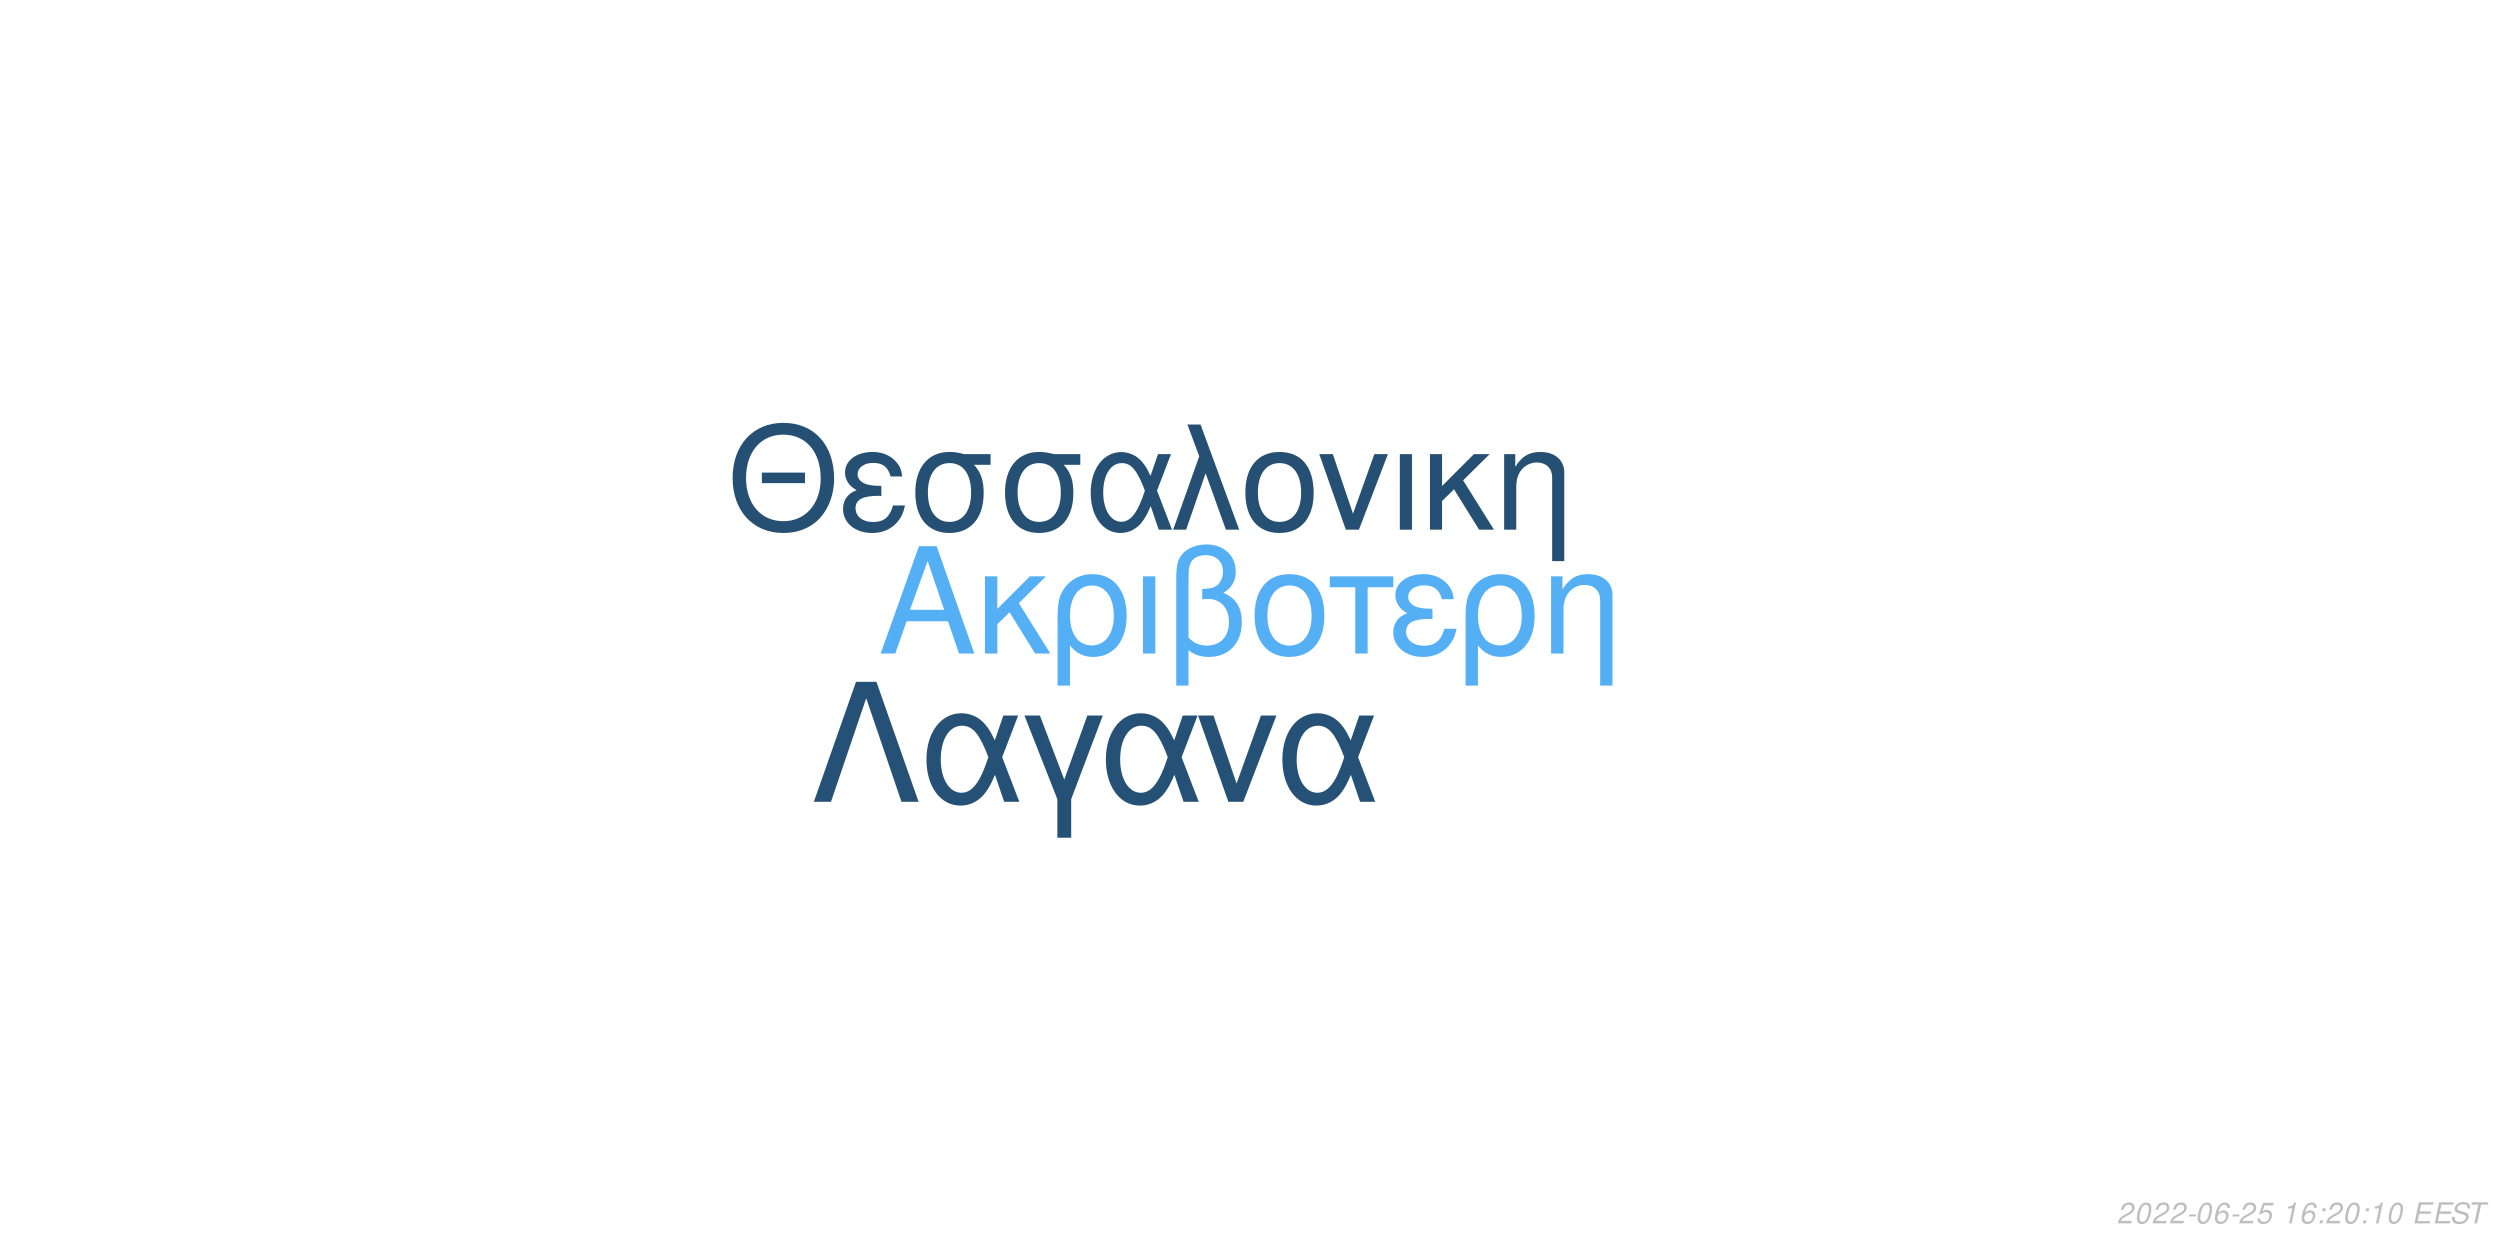
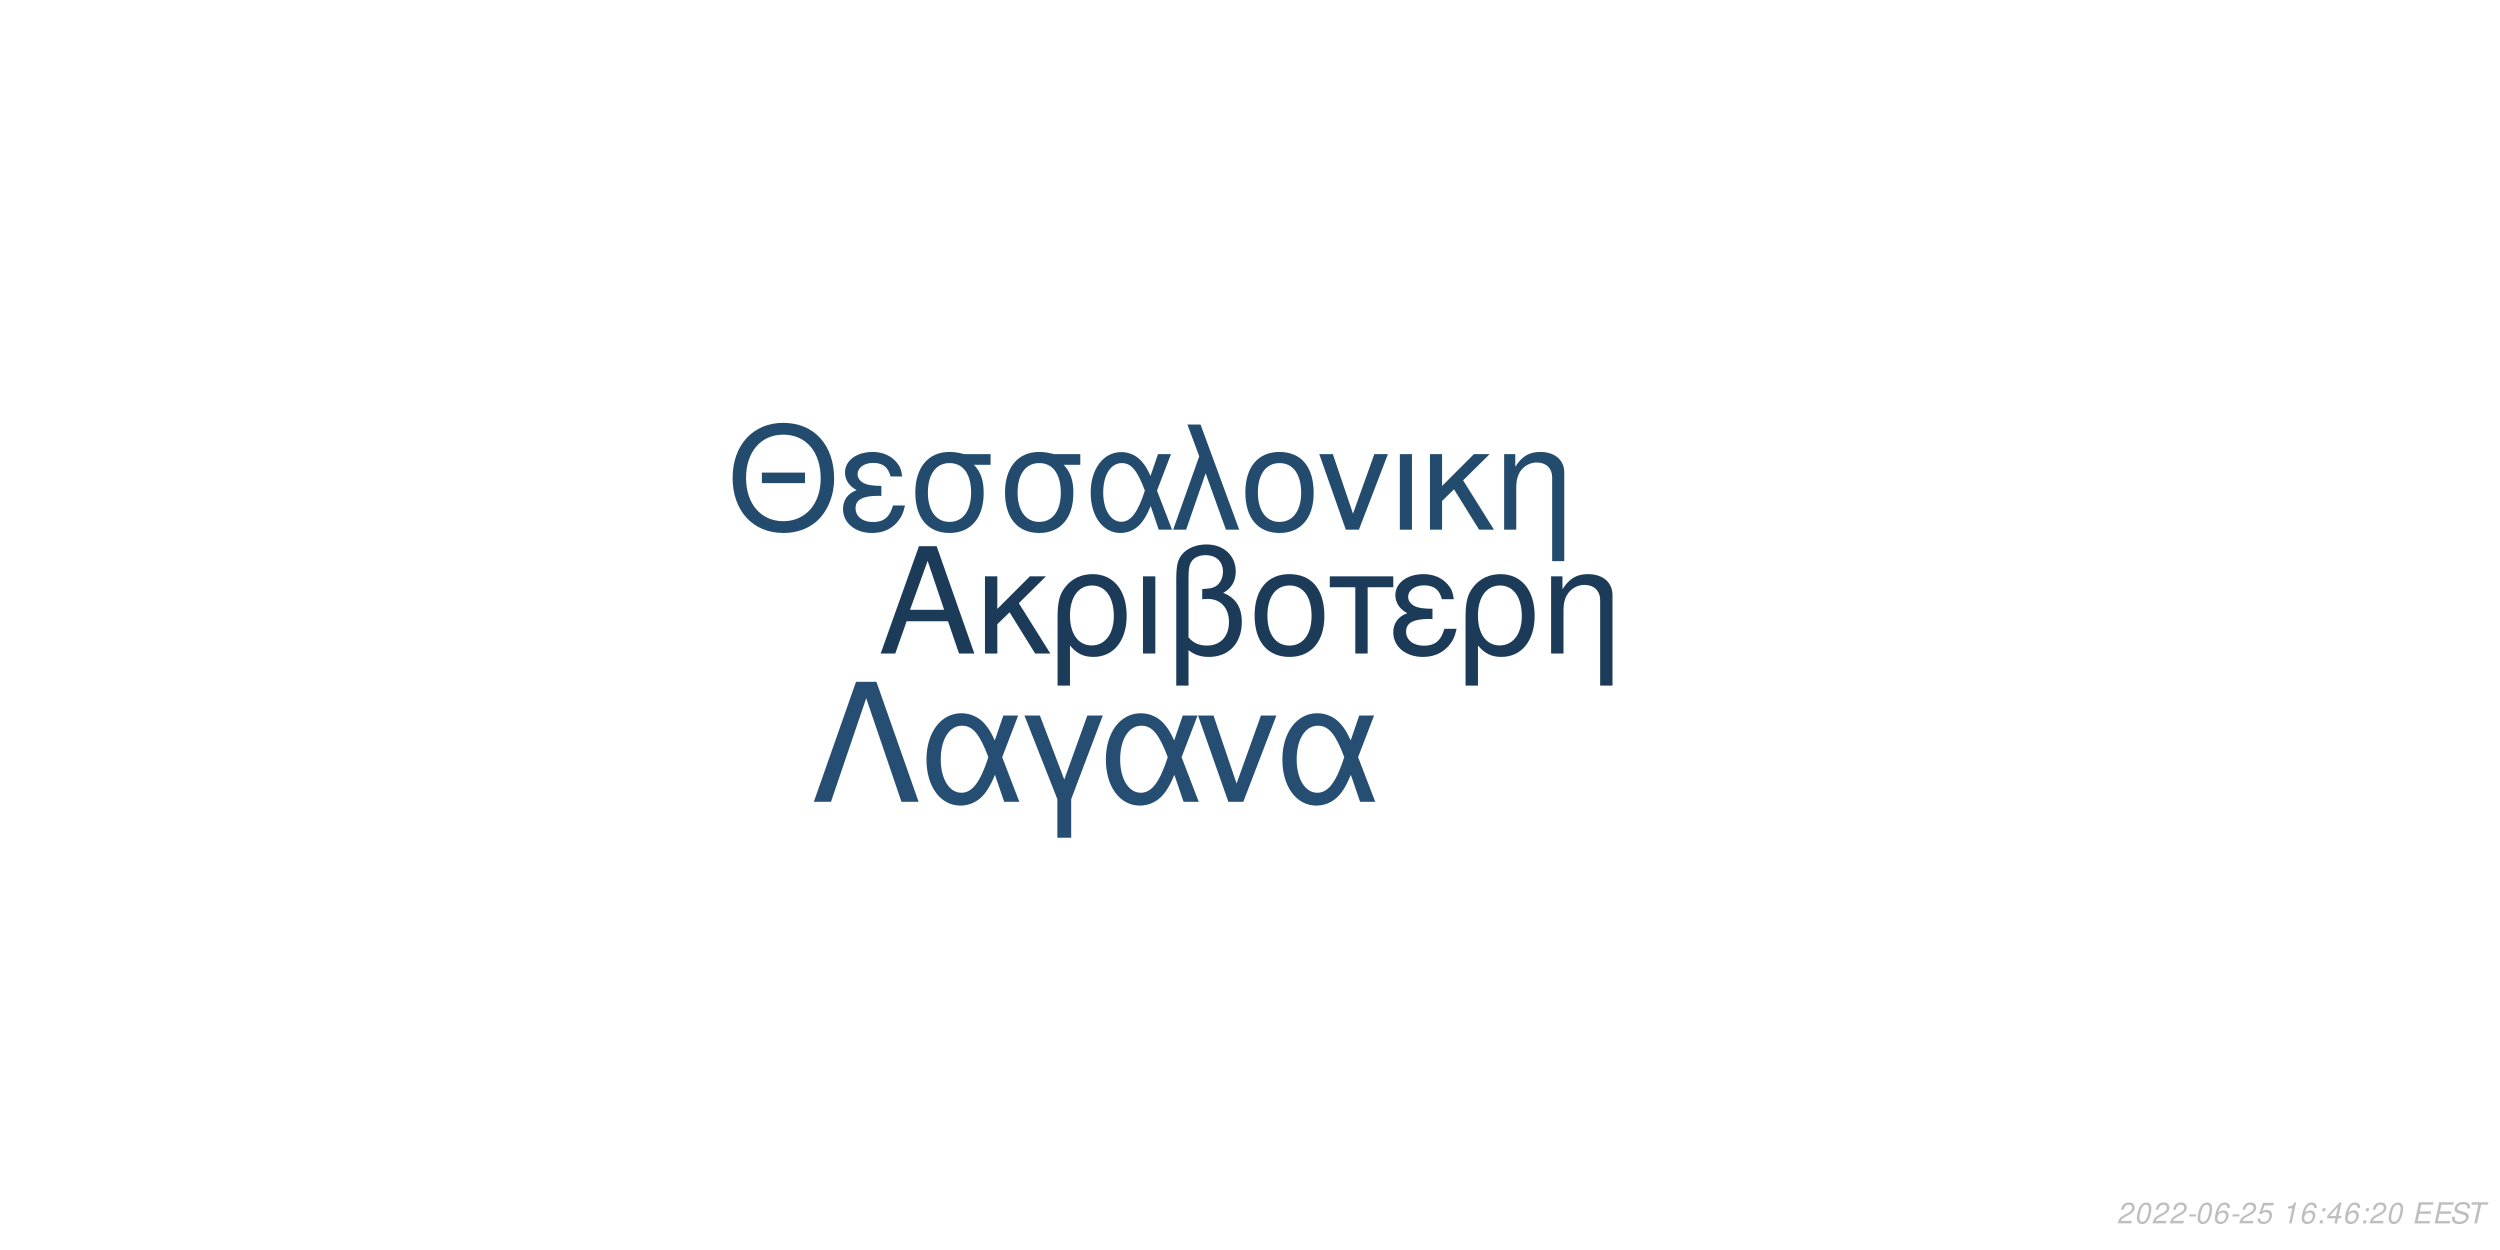
<svg xmlns="http://www.w3.org/2000/svg" xmlns:xlink="http://www.w3.org/1999/xlink" width="864pt" height="432pt" viewBox="0 0 864 432" version="1.1">
  <defs>
    <g>
      <symbol overflow="visible" id="glyph0-0">
        <path style="stroke:none;" d="" />
      </symbol>
      <symbol overflow="visible" id="glyph0-1">
        <path style="stroke:none;" d="M 24.125 -11.141 L 27.938 0 L 33.234 0 L 20.203 -37.094 L 14.094 -37.094 L 0.859 0 L 5.906 0 L 9.828 -11.141 Z M 22.797 -15.109 L 11 -15.109 L 17.094 -32.016 Z M 22.797 -15.109 " />
      </symbol>
      <symbol overflow="visible" id="glyph0-2">
        <path style="stroke:none;" d="M 7.172 -15.422 L 7.172 -26.672 L 2.906 -26.672 L 2.906 0 L 7.172 0 L 7.172 -10.125 L 11.406 -14.25 L 20.25 0 L 25.5 0 L 14.609 -17.406 L 23.969 -26.672 L 18.422 -26.672 Z M 7.172 -15.422 " />
      </symbol>
      <symbol overflow="visible" id="glyph0-3">
        <path style="stroke:none;" d="M 3 11.094 L 7.281 11.094 L 7.281 -2.797 C 9.516 -0.047 11.953 1.172 15.375 1.172 C 22.344 1.172 26.875 -4.422 26.875 -13.031 C 26.875 -21.891 22.297 -27.438 15.062 -27.438 C 11.297 -27.438 7.984 -25.906 5.797 -23.156 C 3.672 -20.516 3 -17.969 3 -12.359 Z M 14.906 -23.516 C 19.547 -23.516 22.438 -19.438 22.438 -12.922 C 22.438 -6.812 19.391 -2.797 14.812 -2.797 C 10.172 -2.797 7.281 -6.766 7.281 -13.125 C 7.281 -19.484 10.234 -23.516 14.906 -23.516 Z M 14.906 -23.516 " />
      </symbol>
      <symbol overflow="visible" id="glyph0-4">
        <path style="stroke:none;" d="M 3.516 0 L 7.781 0 L 7.781 -26.672 L 3.516 -26.672 Z M 3.516 0 " />
      </symbol>
      <symbol overflow="visible" id="glyph0-5">
        <path style="stroke:none;" d="M 4.016 11.094 L 8.25 11.094 L 8.25 -1.172 C 10.172 0.406 12.422 1.172 15.312 1.172 C 22.188 1.172 26.672 -3.609 26.672 -10.891 C 26.672 -15.984 24.578 -19.234 20.25 -20.969 C 23.109 -22.547 24.578 -25.031 24.578 -28.344 C 24.578 -33.844 20.406 -37.703 14.453 -37.703 C 10.938 -37.703 7.734 -36.391 6 -34.25 C 4.484 -32.422 4.016 -30.328 4.016 -25.391 Z M 8.25 -25.656 C 8.25 -29.359 8.5 -30.844 9.469 -32.062 C 10.375 -33.281 12.156 -34 14.094 -34 C 17.812 -34 20.156 -31.812 20.156 -28.297 C 20.156 -25.953 18.984 -23.812 17.297 -23.047 C 16.281 -22.547 15.469 -22.438 12.984 -22.297 L 12.984 -18.781 C 13.734 -18.828 14.344 -18.875 14.969 -18.875 C 19.344 -18.875 22.234 -15.719 22.234 -10.891 C 22.234 -5.906 19.281 -2.75 14.656 -2.75 C 11.953 -2.75 9.922 -3.609 8.25 -5.594 Z M 8.25 -25.656 " />
      </symbol>
      <symbol overflow="visible" id="glyph0-6">
        <path style="stroke:none;" d="M 14.094 -27.438 C 6.562 -27.438 2.094 -22.094 2.094 -13.125 C 2.094 -4.125 6.562 1.172 14.141 1.172 C 21.672 1.172 26.203 -4.172 26.203 -12.922 C 26.203 -22.188 21.828 -27.438 14.094 -27.438 Z M 14.141 -23.516 C 18.938 -23.516 21.781 -19.594 21.781 -12.984 C 21.781 -6.672 18.828 -2.75 14.141 -2.75 C 9.422 -2.75 6.516 -6.672 6.516 -13.125 C 6.516 -19.594 9.422 -23.516 14.141 -23.516 Z M 14.141 -23.516 " />
      </symbol>
      <symbol overflow="visible" id="glyph0-7">
        <path style="stroke:none;" d="M 7.891 0 L 12.156 0 L 12.156 -22.906 L 21.016 -22.906 L 21.016 -26.672 L -0.922 -26.672 L -0.922 -22.906 L 7.891 -22.906 Z M 7.891 0 " />
      </symbol>
      <symbol overflow="visible" id="glyph0-8">
        <path style="stroke:none;" d="M 14.562 -15.469 C 11.344 -15.469 9.562 -15.781 8.297 -16.438 C 6.922 -17.203 6.156 -18.328 6.156 -19.547 C 6.156 -21.891 8.453 -23.562 11.656 -23.562 C 15.062 -23.562 16.953 -22.094 17.812 -18.781 L 21.938 -18.781 C 21.578 -21.266 21.062 -22.5 19.797 -23.922 C 17.812 -26.203 14.906 -27.438 11.453 -27.438 C 5.797 -27.438 1.734 -24.375 1.734 -20.203 C 1.734 -17.609 3.156 -15.375 5.859 -13.938 C 2.797 -12.875 1.016 -10.484 1.016 -7.328 C 1.016 -2.391 5.297 1.172 11.25 1.172 C 14.969 1.172 17.906 -0.109 20.156 -2.641 C 21.578 -4.328 22.297 -5.797 22.906 -8.547 L 18.672 -8.547 C 17.5 -4.422 15.422 -2.703 11.609 -2.703 C 7.938 -2.703 5.438 -4.688 5.438 -7.578 C 5.438 -10.578 7.938 -11.953 13.484 -11.953 C 13.641 -11.953 14.094 -11.953 14.562 -11.906 Z M 14.562 -15.469 " />
      </symbol>
      <symbol overflow="visible" id="glyph0-9">
        <path style="stroke:none;" d="M 3.562 -26.672 L 3.562 0 L 7.844 0 L 7.844 -14.703 C 7.844 -17.906 8.5 -19.891 10.031 -21.531 C 11.406 -22.953 13.188 -23.719 15.062 -23.719 C 18.375 -23.719 20.516 -21.672 20.516 -18.469 L 20.516 11.094 L 24.781 11.094 L 24.781 -20.156 C 24.781 -24.578 21.469 -27.438 16.328 -27.438 C 12.359 -27.438 9.828 -25.906 7.484 -22.188 L 7.484 -26.672 Z M 3.562 -26.672 " />
      </symbol>
      <symbol overflow="visible" id="glyph1-0">
        <path style="stroke:none;" d="" />
      </symbol>
      <symbol overflow="visible" id="glyph1-1">
        <path style="stroke:none;" d="M 26.859 -19.734 L 11.953 -19.734 L 11.953 -16.094 L 26.859 -16.094 Z M 19.328 -36.922 C 8.922 -36.922 1.844 -29.25 1.844 -17.891 C 1.844 -6.484 8.875 1.141 19.391 1.141 C 23.812 1.141 27.703 -0.203 30.641 -2.688 C 34.578 -6.031 36.922 -11.656 36.922 -17.594 C 36.922 -29.297 30 -36.922 19.328 -36.922 Z M 19.328 -32.844 C 27.203 -32.844 32.281 -26.906 32.281 -17.688 C 32.281 -8.922 27.062 -2.938 19.391 -2.938 C 11.609 -2.938 6.484 -8.922 6.484 -17.891 C 6.484 -26.859 11.609 -32.844 19.328 -32.844 Z M 19.328 -32.844 " />
      </symbol>
      <symbol overflow="visible" id="glyph1-2">
        <path style="stroke:none;" d="M 14.25 -15.141 C 11.109 -15.141 9.375 -15.453 8.125 -16.094 C 6.781 -16.844 6.031 -17.938 6.031 -19.141 C 6.031 -21.422 8.266 -23.078 11.406 -23.078 C 14.75 -23.078 16.594 -21.625 17.438 -18.391 L 21.469 -18.391 C 21.125 -20.828 20.625 -22.031 19.391 -23.422 C 17.438 -25.656 14.594 -26.859 11.219 -26.859 C 5.688 -26.859 1.688 -23.875 1.688 -19.781 C 1.688 -17.234 3.094 -15.047 5.734 -13.656 C 2.734 -12.609 1 -10.266 1 -7.172 C 1 -2.344 5.188 1.141 11.016 1.141 C 14.656 1.141 17.547 -0.094 19.734 -2.594 C 21.125 -4.234 21.828 -5.688 22.422 -8.375 L 18.281 -8.375 C 17.141 -4.328 15.094 -2.641 11.359 -2.641 C 7.766 -2.641 5.328 -4.578 5.328 -7.422 C 5.328 -10.359 7.766 -11.703 13.203 -11.703 C 13.359 -11.703 13.797 -11.703 14.25 -11.656 Z M 14.25 -15.141 " />
      </symbol>
      <symbol overflow="visible" id="glyph1-3">
        <path style="stroke:none;" d="M 29 -26.109 L 19.938 -26.109 C 17.594 -26.703 16.438 -26.859 14.703 -26.859 C 7.469 -26.859 2.984 -21.469 2.984 -12.859 C 2.984 -4.031 7.375 1.141 14.797 1.141 C 22.172 1.141 26.609 -4.078 26.609 -12.656 C 26.609 -17.047 25.656 -19.828 23.266 -22.422 L 29 -22.422 Z M 14.797 -23.016 C 19.531 -23.016 22.266 -19.234 22.266 -12.75 C 22.266 -6.531 19.438 -2.688 14.797 -2.688 C 10.172 -2.688 7.328 -6.531 7.328 -12.859 C 7.328 -19.188 10.172 -23.016 14.797 -23.016 Z M 14.797 -23.016 " />
      </symbol>
      <symbol overflow="visible" id="glyph1-4">
        <path style="stroke:none;" d="M 29.344 -26.109 L 24.859 -26.109 L 22.266 -18.578 C 21.125 -21.031 20.484 -22.125 19.328 -23.469 C 17.547 -25.609 14.906 -26.812 12.156 -26.812 C 5.984 -26.812 1.594 -20.984 1.594 -12.812 C 1.594 -4.578 5.828 1.141 11.906 1.141 C 14.953 1.141 17.734 -0.344 19.625 -3.047 C 20.672 -4.531 21.281 -5.688 22.328 -8.172 L 25.109 0 L 29.703 0 L 24.516 -13.5 Z M 20.328 -13.5 C 17.891 -5.922 15.453 -2.734 12.156 -2.734 C 8.516 -2.734 5.922 -6.922 5.922 -12.812 C 5.922 -18.938 8.516 -23.016 12.359 -23.016 C 15.594 -23.016 17.688 -20.531 20.328 -13.5 Z M 20.328 -13.5 " />
      </symbol>
      <symbol overflow="visible" id="glyph1-5">
        <path style="stroke:none;" d="M 1.094 0 L 5.578 0 L 12.312 -19.484 L 19.328 0 L 23.922 0 L 10.562 -36.328 L 6.031 -36.328 L 10.109 -25.359 Z M 1.094 0 " />
      </symbol>
      <symbol overflow="visible" id="glyph1-6">
        <path style="stroke:none;" d="M 13.797 -26.859 C 6.422 -26.859 2.047 -21.625 2.047 -12.859 C 2.047 -4.031 6.422 1.141 13.859 1.141 C 21.234 1.141 25.656 -4.078 25.656 -12.656 C 25.656 -21.719 21.375 -26.859 13.797 -26.859 Z M 13.859 -23.016 C 18.531 -23.016 21.328 -19.188 21.328 -12.703 C 21.328 -6.531 18.438 -2.688 13.859 -2.688 C 9.219 -2.688 6.375 -6.531 6.375 -12.859 C 6.375 -19.188 9.219 -23.016 13.859 -23.016 Z M 13.859 -23.016 " />
      </symbol>
      <symbol overflow="visible" id="glyph1-7">
        <path style="stroke:none;" d="M 14.297 0 L 24.312 -26.109 L 19.625 -26.109 L 12.25 -5.531 L 5.281 -26.109 L 0.594 -26.109 L 9.766 0 Z M 14.297 0 " />
      </symbol>
      <symbol overflow="visible" id="glyph1-8">
        <path style="stroke:none;" d="M 3.438 0 L 7.625 0 L 7.625 -26.109 L 3.438 -26.109 Z M 3.438 0 " />
      </symbol>
      <symbol overflow="visible" id="glyph1-9">
        <path style="stroke:none;" d="M 7.031 -15.094 L 7.031 -26.109 L 2.844 -26.109 L 2.844 0 L 7.031 0 L 7.031 -9.922 L 11.156 -13.953 L 19.828 0 L 24.969 0 L 14.297 -17.047 L 23.469 -26.109 L 18.031 -26.109 Z M 7.031 -15.094 " />
      </symbol>
      <symbol overflow="visible" id="glyph1-10">
        <path style="stroke:none;" d="M 3.484 -26.109 L 3.484 0 L 7.672 0 L 7.672 -14.406 C 7.672 -17.547 8.328 -19.484 9.812 -21.078 C 11.156 -22.469 12.906 -23.219 14.75 -23.219 C 17.984 -23.219 20.078 -21.234 20.078 -18.094 L 20.078 10.859 L 24.266 10.859 L 24.266 -19.734 C 24.266 -24.062 21.031 -26.859 16 -26.859 C 12.109 -26.859 9.609 -25.359 7.328 -21.719 L 7.328 -26.109 Z M 3.484 -26.109 " />
      </symbol>
      <symbol overflow="visible" id="glyph2-0">
        <path style="stroke:none;" d="" />
      </symbol>
      <symbol overflow="visible" id="glyph2-1">
        <path style="stroke:none;" d="M 22.531 -41.484 L 15.484 -41.484 L 0.906 0 L 6.828 0 L 19 -35.797 L 31.188 0 L 37.109 0 Z M 22.531 -41.484 " />
      </symbol>
      <symbol overflow="visible" id="glyph2-2">
        <path style="stroke:none;" d="M 33.516 -29.812 L 28.391 -29.812 L 25.438 -21.219 C 24.125 -24.016 23.391 -25.266 22.078 -26.797 C 20.031 -29.25 17.016 -30.609 13.891 -30.609 C 6.828 -30.609 1.828 -23.953 1.828 -14.625 C 1.828 -5.234 6.656 1.312 13.594 1.312 C 17.078 1.312 20.266 -0.391 22.422 -3.469 C 23.609 -5.172 24.297 -6.484 25.5 -9.328 L 28.688 0 L 33.922 0 L 28 -15.422 Z M 23.219 -15.422 C 20.422 -6.766 17.641 -3.125 13.891 -3.125 C 9.734 -3.125 6.766 -7.906 6.766 -14.625 C 6.766 -21.625 9.734 -26.297 14.109 -26.297 C 17.812 -26.297 20.203 -23.453 23.219 -15.422 Z M 23.219 -15.422 " />
      </symbol>
      <symbol overflow="visible" id="glyph2-3">
        <path style="stroke:none;" d="M 12.062 12.406 L 16.844 12.406 L 16.844 -0.906 L 27.766 -29.812 L 22.422 -29.812 L 14.453 -7.688 L 6.031 -29.812 L 0.688 -29.812 L 12.062 -0.906 Z M 12.062 12.406 " />
      </symbol>
      <symbol overflow="visible" id="glyph2-4">
        <path style="stroke:none;" d="M 16.328 0 L 27.766 -29.812 L 22.422 -29.812 L 14 -6.312 L 6.031 -29.812 L 0.688 -29.812 L 11.156 0 Z M 16.328 0 " />
      </symbol>
      <symbol overflow="visible" id="glyph3-0">
        <path style="stroke:none;" d="" />
      </symbol>
      <symbol overflow="visible" id="glyph3-1">
        <path style="stroke:none;" d="M 5.234 -0.875 L 1.469 -0.875 C 1.641 -1.375 2.203 -1.891 3.109 -2.344 L 4.234 -2.938 C 5.562 -3.625 6.219 -4.469 6.219 -5.484 C 6.219 -5.938 6.062 -6.359 5.797 -6.656 C 5.469 -7.047 4.984 -7.234 4.312 -7.234 C 2.766 -7.234 1.891 -6.453 1.484 -4.734 L 2.375 -4.734 C 2.484 -5.188 2.609 -5.484 2.797 -5.75 C 3.094 -6.203 3.609 -6.453 4.188 -6.453 C 4.891 -6.453 5.344 -6.031 5.344 -5.375 C 5.344 -4.703 4.859 -4.094 4.016 -3.656 L 2.984 -3.125 C 1.234 -2.188 0.797 -1.656 0.344 -0.016 L 5.047 -0.016 Z M 5.234 -0.875 " />
      </symbol>
      <symbol overflow="visible" id="glyph3-2">
        <path style="stroke:none;" d="M 4.203 -7.234 C 3.375 -7.234 2.688 -6.812 2.125 -5.984 C 1.484 -5.047 0.984 -3.188 0.984 -1.734 C 0.984 -1.109 1.172 -0.562 1.484 -0.266 C 1.797 0.047 2.281 0.234 2.766 0.234 C 3.625 0.234 4.281 -0.156 4.859 -1.016 C 5.516 -1.953 6 -3.797 6 -5.266 C 6 -6.5 5.328 -7.234 4.203 -7.234 Z M 4.094 -6.453 C 4.734 -6.453 5.125 -5.984 5.125 -5.156 C 5.125 -4.203 4.781 -2.625 4.406 -1.812 C 3.984 -0.938 3.516 -0.547 2.875 -0.547 C 2.25 -0.547 1.875 -1.031 1.875 -1.828 C 1.875 -2.797 2.203 -4.344 2.594 -5.203 C 2.984 -6.047 3.453 -6.453 4.094 -6.453 Z M 4.094 -6.453 " />
      </symbol>
      <symbol overflow="visible" id="glyph3-3">
        <path style="stroke:none;" d="M 3.516 -3.125 L 1.125 -3.125 L 0.969 -2.406 L 3.359 -2.406 Z M 3.516 -3.125 " />
      </symbol>
      <symbol overflow="visible" id="glyph3-4">
        <path style="stroke:none;" d="M 6.125 -5.344 L 6.141 -5.625 C 6.141 -6.609 5.453 -7.234 4.391 -7.234 C 3.438 -7.234 2.641 -6.719 2.016 -5.703 C 1.422 -4.781 0.938 -2.953 0.938 -1.688 C 0.938 -0.516 1.688 0.234 2.859 0.234 C 3.703 0.234 4.438 -0.156 5 -0.875 C 5.406 -1.422 5.672 -2.156 5.672 -2.766 C 5.672 -3.812 4.969 -4.5 3.906 -4.5 C 3.234 -4.5 2.672 -4.234 2.094 -3.625 C 2.406 -5.375 3.234 -6.453 4.25 -6.453 C 4.703 -6.453 5.062 -6.234 5.172 -5.844 C 5.203 -5.719 5.234 -5.578 5.25 -5.344 Z M 3.656 -3.734 C 4.344 -3.734 4.797 -3.281 4.797 -2.625 C 4.797 -1.469 3.984 -0.547 2.984 -0.547 C 2.297 -0.547 1.812 -1.047 1.812 -1.766 C 1.812 -2.859 2.625 -3.734 3.656 -3.734 Z M 3.656 -3.734 " />
      </symbol>
      <symbol overflow="visible" id="glyph3-5">
        <path style="stroke:none;" d="M 6.297 -7.094 L 2.594 -7.094 L 1.234 -3.234 L 2.047 -3.234 C 2.656 -3.766 2.938 -3.906 3.531 -3.906 C 4.328 -3.906 4.797 -3.453 4.797 -2.688 C 4.797 -1.438 3.969 -0.547 2.828 -0.547 C 2.031 -0.547 1.609 -0.938 1.578 -1.734 L 0.703 -1.734 L 0.703 -1.516 C 0.703 -0.938 0.844 -0.547 1.188 -0.266 C 1.562 0.062 2.078 0.234 2.703 0.234 C 3.656 0.234 4.391 -0.156 4.984 -0.922 C 5.422 -1.5 5.672 -2.234 5.672 -2.953 C 5.672 -4 4.938 -4.672 3.812 -4.672 C 3.328 -4.672 2.906 -4.547 2.406 -4.234 L 3.109 -6.219 L 6.109 -6.219 Z M 6.297 -7.094 " />
      </symbol>
      <symbol overflow="visible" id="glyph3-6">
        <path style="stroke:none;" d="" />
      </symbol>
      <symbol overflow="visible" id="glyph3-7">
        <path style="stroke:none;" d="M 3.703 -5.188 L 2.594 0 L 3.469 0 L 5.016 -7.234 L 4.438 -7.234 C 3.906 -6.156 3.688 -6.016 2.234 -5.812 L 2.109 -5.188 Z M 3.703 -5.188 " />
      </symbol>
      <symbol overflow="visible" id="glyph3-8">
        <path style="stroke:none;" d="M 2.359 -1.031 L 1.312 -1.031 L 1.094 0 L 2.141 0 Z M 3.266 -5.234 L 2.219 -5.234 L 2 -4.203 L 3.047 -4.203 Z M 3.266 -5.234 " />
      </symbol>
      <symbol overflow="visible" id="glyph3-9">
+         <path style="stroke:none;" d="M 3.625 -1.75 L 3.266 0 L 4.141 0 L 4.516 -1.75 L 5.562 -1.75 L 5.734 -2.531 L 4.688 -2.531 L 5.688 -7.234 L 5.016 -7.234 L 0.844 -2.672 L 0.641 -1.75 Z M 3.797 -2.531 L 1.594 -2.531 L 4.469 -5.703 Z M 3.797 -2.531 " />
+       </symbol>
+       <symbol overflow="visible" id="glyph3-10">
        <path style="stroke:none;" d="M 2.547 -3.312 L 6.5 -3.312 L 6.688 -4.141 L 2.719 -4.141 L 3.219 -6.469 L 7.344 -6.469 L 7.516 -7.297 L 2.453 -7.297 L 0.906 0 L 6.125 0 L 6.297 -0.812 L 2.016 -0.812 Z M 2.547 -3.312 " />
      </symbol>
-       <symbol overflow="visible" id="glyph3-10">
+       <symbol overflow="visible" id="glyph3-11">
        <path style="stroke:none;" d="M 7.062 -5.156 C 7.125 -5.438 7.141 -5.562 7.141 -5.703 C 7.141 -6.156 6.938 -6.594 6.594 -6.891 C 6.188 -7.25 5.656 -7.406 4.875 -7.406 C 3.844 -7.406 3.047 -7.125 2.5 -6.562 C 2.094 -6.141 1.781 -5.438 1.781 -4.922 C 1.781 -4.297 2.219 -3.766 2.891 -3.562 L 4.594 -3.094 C 5.406 -2.859 5.734 -2.578 5.734 -2.094 C 5.734 -1.781 5.547 -1.406 5.266 -1.141 C 4.844 -0.766 4.266 -0.578 3.453 -0.578 C 2.328 -0.578 1.812 -0.984 1.812 -1.906 C 1.812 -2.047 1.812 -2.125 1.844 -2.312 L 0.984 -2.312 C 0.906 -2.062 0.891 -1.906 0.891 -1.688 C 0.891 -0.484 1.797 0.234 3.297 0.234 C 4.359 0.234 5.234 -0.062 5.812 -0.609 C 6.344 -1.078 6.688 -1.797 6.688 -2.375 C 6.688 -2.641 6.609 -2.906 6.453 -3.156 C 6.234 -3.5 5.938 -3.703 5.469 -3.828 L 3.75 -4.312 C 2.984 -4.547 2.734 -4.734 2.734 -5.188 C 2.734 -5.547 2.875 -5.844 3.188 -6.109 C 3.547 -6.438 4.031 -6.594 4.703 -6.594 C 5.266 -6.594 5.688 -6.484 5.906 -6.297 C 6.094 -6.125 6.219 -5.797 6.219 -5.516 C 6.219 -5.422 6.203 -5.344 6.188 -5.156 Z M 7.062 -5.156 " />
      </symbol>
-       <symbol overflow="visible" id="glyph3-11">
+       <symbol overflow="visible" id="glyph3-12">
        <path style="stroke:none;" d="M 4.938 -6.469 L 7.312 -6.469 L 7.484 -7.297 L 1.75 -7.297 L 1.578 -6.469 L 3.984 -6.469 L 2.609 0 L 3.547 0 Z M 4.938 -6.469 " />
      </symbol>
    </g>
  </defs>
  <g id="surface1">
    <rect x="0" y="0" width="864" height="432" style="fill:rgb(100%,100%,100%);fill-opacity:1;stroke:none;" />
-     <g style="fill:rgb(33.333%,68.627%,95.686%);fill-opacity:1;">
+     <g style="fill:rgb(10.588%,23.137%,34.902%);fill-opacity:1;">
      <use xlink:href="#glyph0-1" x="303.5" y="225.861" />
      <use xlink:href="#glyph0-2" x="337.5" y="225.861" />
      <use xlink:href="#glyph0-3" x="362.5" y="225.861" />
      <use xlink:href="#glyph0-4" x="391.5" y="225.861" />
      <use xlink:href="#glyph0-5" x="402.5" y="225.861" />
      <use xlink:href="#glyph0-6" x="431.5" y="225.861" />
      <use xlink:href="#glyph0-7" x="460.5" y="225.861" />
      <use xlink:href="#glyph0-8" x="480.5" y="225.861" />
      <use xlink:href="#glyph0-3" x="503.5" y="225.861" />
      <use xlink:href="#glyph0-9" x="532.5" y="225.861" />
    </g>
-     <g style="fill:rgb(14.51%,30.98%,45.098%);fill-opacity:1;">
+     <g style="fill:rgb(13.725%,29.412%,43.137%);fill-opacity:1;">
      <use xlink:href="#glyph1-1" x="251.348" y="183.058" />
      <use xlink:href="#glyph1-2" x="290.348" y="183.058" />
      <use xlink:href="#glyph1-3" x="313.348" y="183.058" />
      <use xlink:href="#glyph1-3" x="344.348" y="183.058" />
      <use xlink:href="#glyph1-4" x="375.348" y="183.058" />
      <use xlink:href="#glyph1-5" x="404.348" y="183.058" />
      <use xlink:href="#glyph1-6" x="428.348" y="183.058" />
      <use xlink:href="#glyph1-7" x="455.348" y="183.058" />
      <use xlink:href="#glyph1-8" x="480.348" y="183.058" />
      <use xlink:href="#glyph1-9" x="491.348" y="183.058" />
      <use xlink:href="#glyph1-10" x="516.348" y="183.058" />
    </g>
-     <g style="fill:rgb(14.902%,31.765%,46.275%);fill-opacity:1;">
+     <g style="fill:rgb(14.51%,30.588%,44.706%);fill-opacity:1;">
      <use xlink:href="#glyph2-1" x="280.359" y="277.105" />
      <use xlink:href="#glyph2-2" x="318.359" y="277.105" />
      <use xlink:href="#glyph2-3" x="353.359" y="277.105" />
      <use xlink:href="#glyph2-2" x="380.359" y="277.105" />
      <use xlink:href="#glyph2-4" x="413.359" y="277.105" />
      <use xlink:href="#glyph2-2" x="441.359" y="277.105" />
    </g>
    <g style="fill:rgb(74.51%,74.51%,74.51%);fill-opacity:1;">
      <use xlink:href="#glyph3-1" x="731.52" y="422.81" />
      <use xlink:href="#glyph3-2" x="737.52" y="422.81" />
      <use xlink:href="#glyph3-1" x="743.52" y="422.81" />
      <use xlink:href="#glyph3-1" x="749.52" y="422.81" />
      <use xlink:href="#glyph3-3" x="755.52" y="422.81" />
      <use xlink:href="#glyph3-2" x="758.52" y="422.81" />
      <use xlink:href="#glyph3-4" x="764.52" y="422.81" />
      <use xlink:href="#glyph3-3" x="770.52" y="422.81" />
      <use xlink:href="#glyph3-1" x="773.52" y="422.81" />
      <use xlink:href="#glyph3-5" x="779.52" y="422.81" />
      <use xlink:href="#glyph3-6" x="785.52" y="422.81" />
      <use xlink:href="#glyph3-7" x="788.52" y="422.81" />
      <use xlink:href="#glyph3-4" x="794.52" y="422.81" />
      <use xlink:href="#glyph3-8" x="800.52" y="422.81" />
-       <use xlink:href="#glyph3-1" x="803.52" y="422.81" />
-       <use xlink:href="#glyph3-2" x="809.52" y="422.81" />
+       <use xlink:href="#glyph3-9" x="803.52" y="422.81" />
+       <use xlink:href="#glyph3-4" x="809.52" y="422.81" />
      <use xlink:href="#glyph3-8" x="815.52" y="422.81" />
-       <use xlink:href="#glyph3-7" x="818.52" y="422.81" />
+       <use xlink:href="#glyph3-1" x="818.52" y="422.81" />
      <use xlink:href="#glyph3-2" x="824.52" y="422.81" />
      <use xlink:href="#glyph3-6" x="830.52" y="422.81" />
-       <use xlink:href="#glyph3-9" x="833.52" y="422.81" />
-       <use xlink:href="#glyph3-9" x="840.52" y="422.81" />
-       <use xlink:href="#glyph3-10" x="846.52" y="422.81" />
-       <use xlink:href="#glyph3-11" x="852.52" y="422.81" />
+       <use xlink:href="#glyph3-10" x="833.52" y="422.81" />
+       <use xlink:href="#glyph3-10" x="840.52" y="422.81" />
+       <use xlink:href="#glyph3-11" x="846.52" y="422.81" />
+       <use xlink:href="#glyph3-12" x="852.52" y="422.81" />
    </g>
  </g>
</svg>
